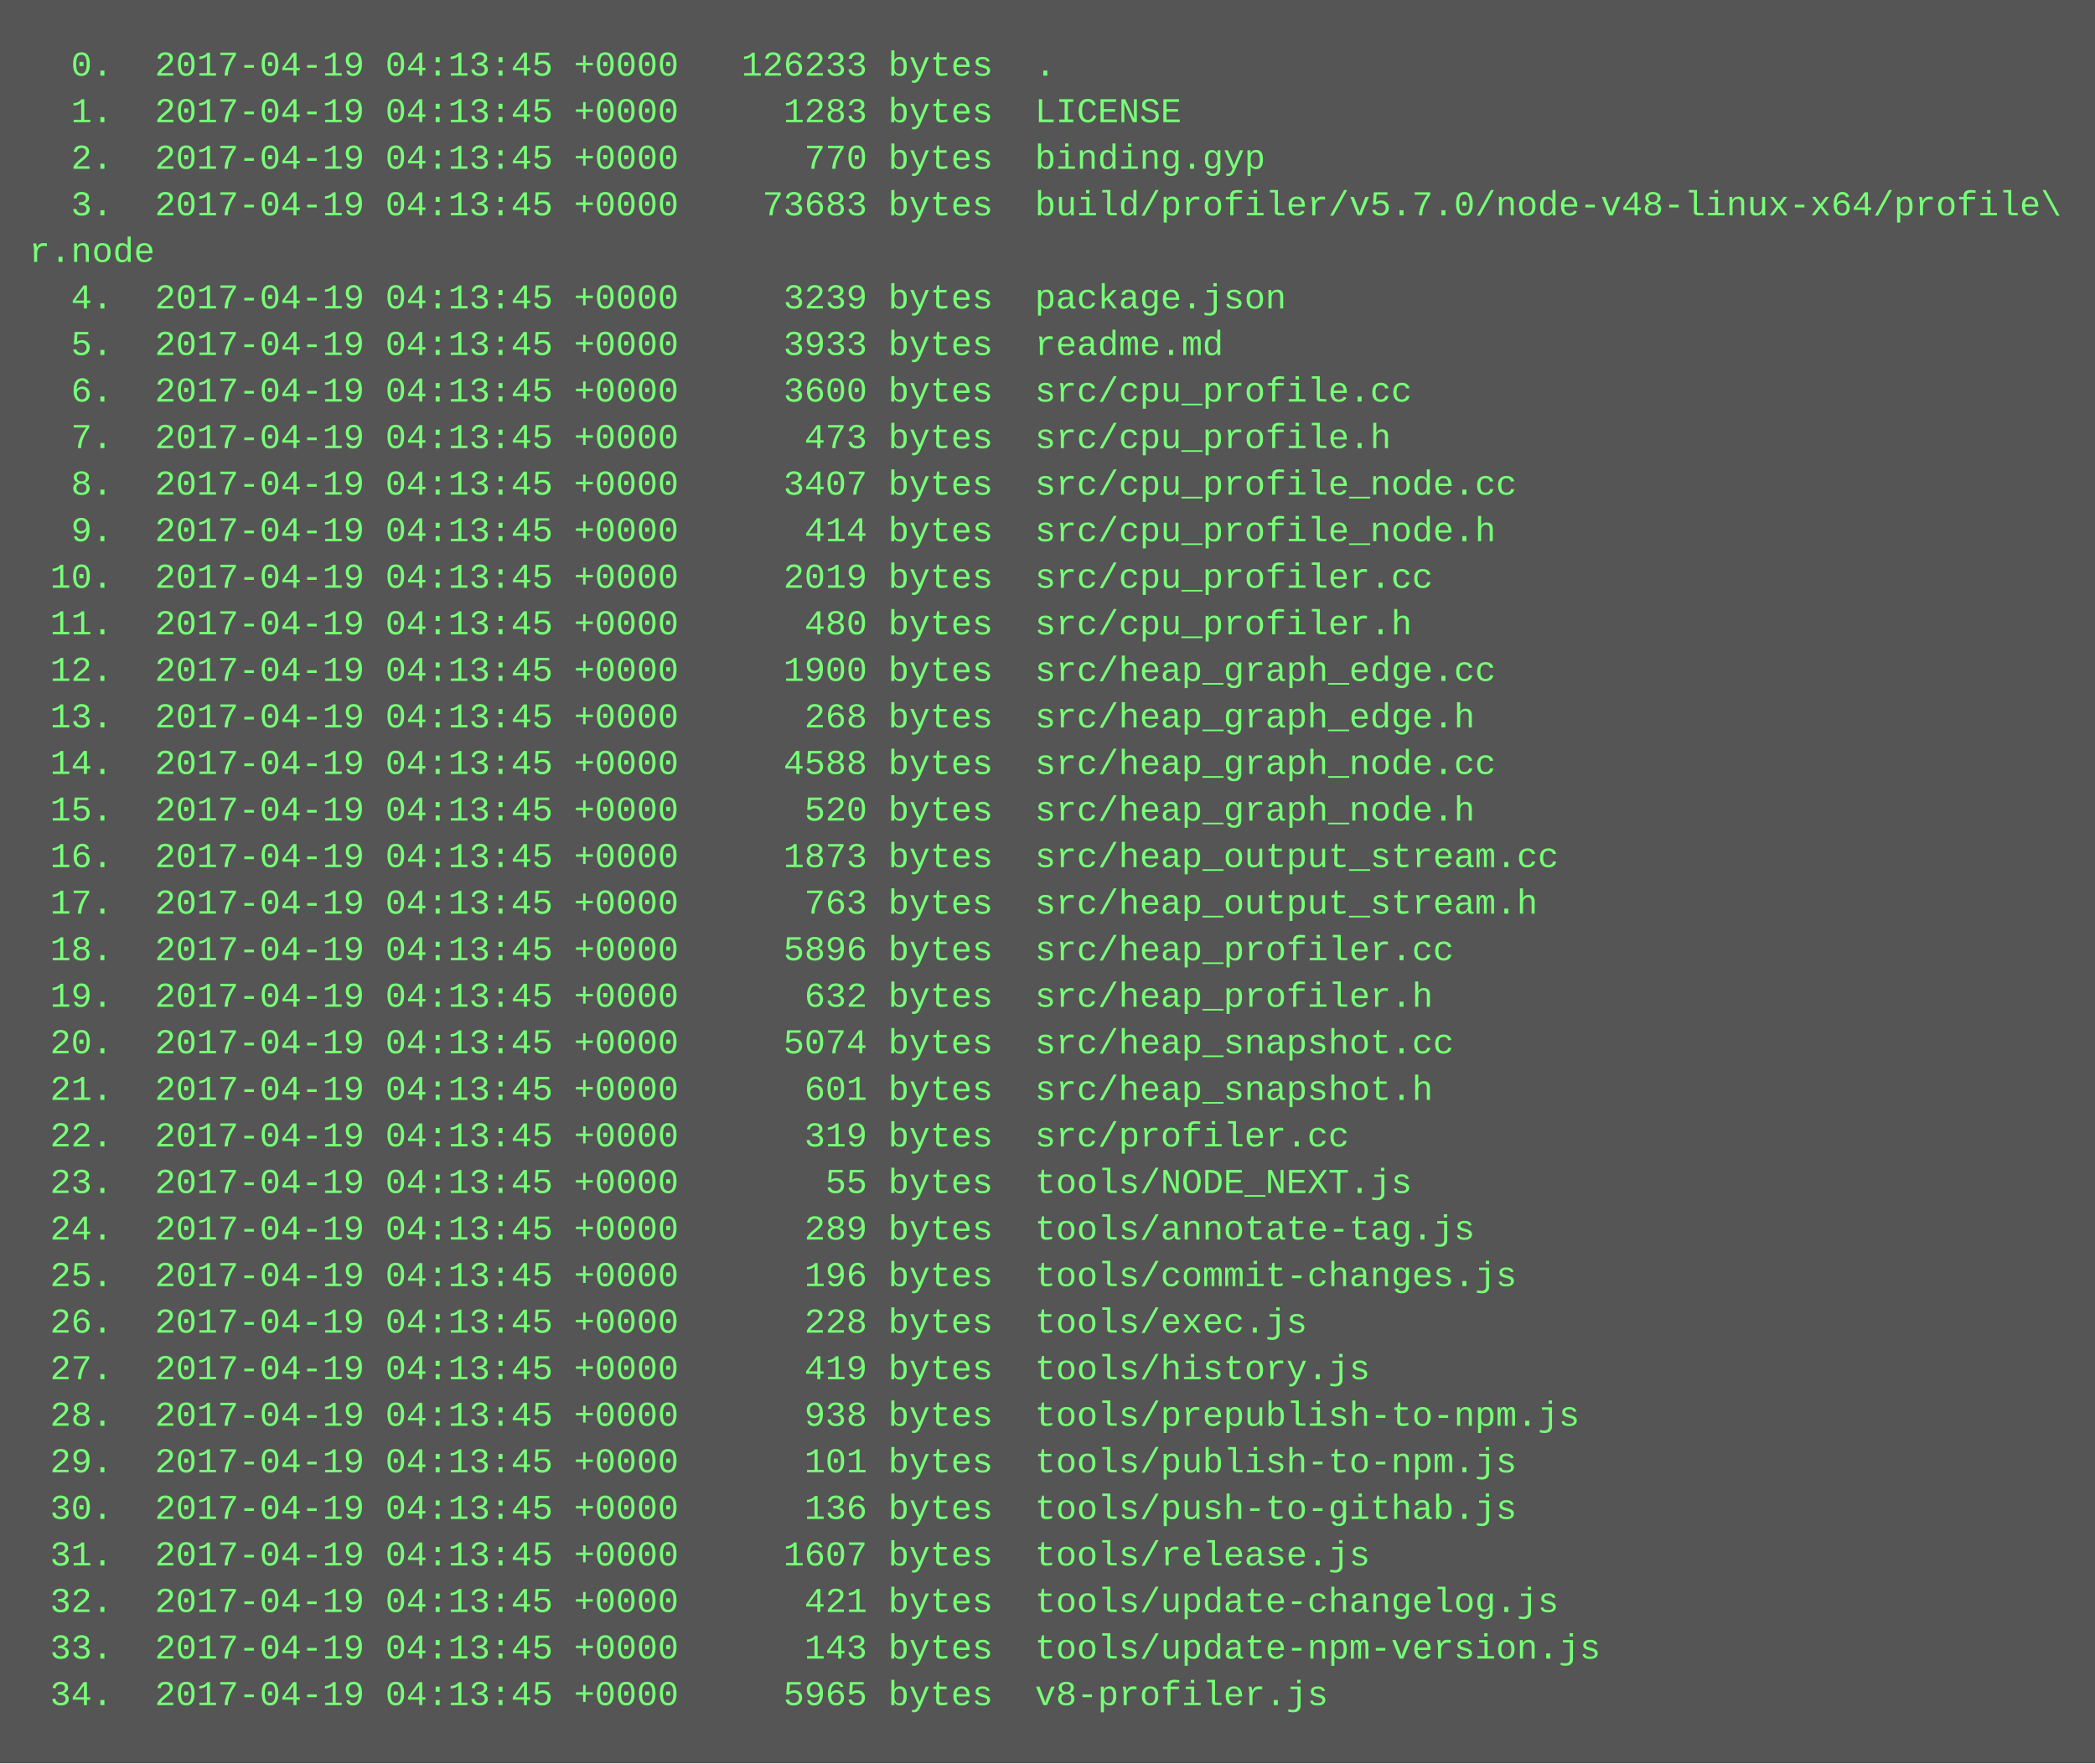
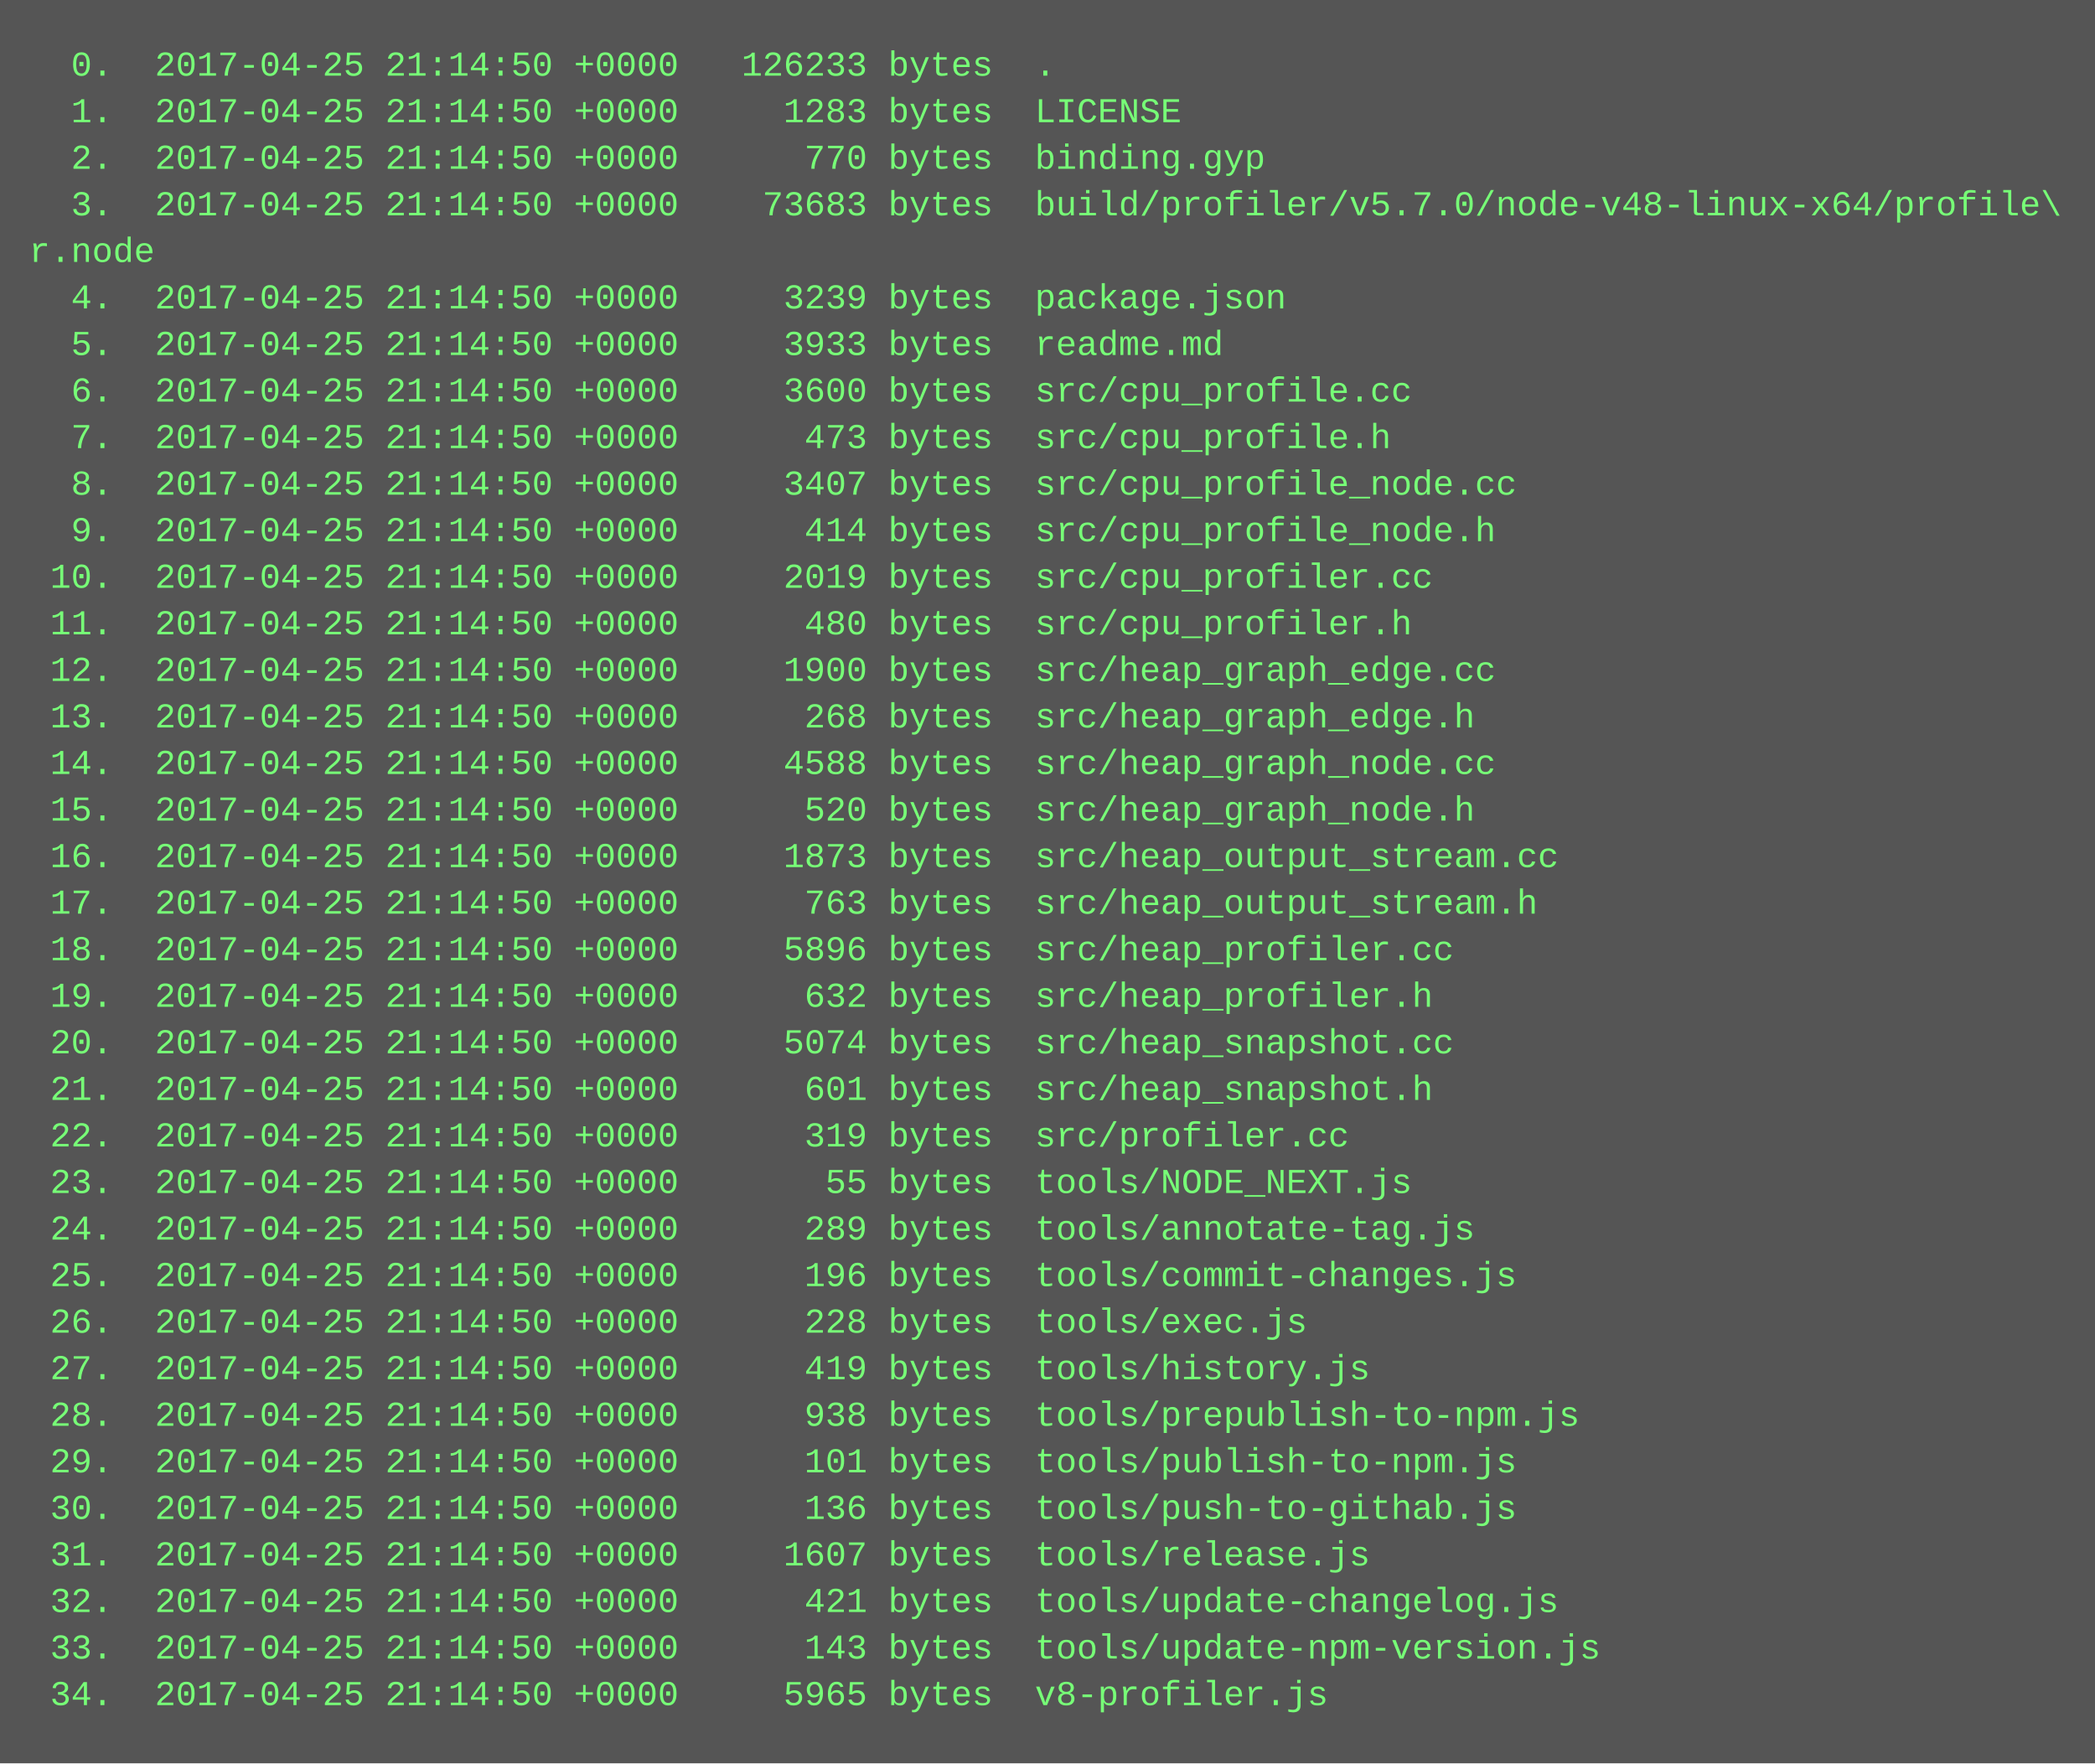
<svg xmlns="http://www.w3.org/2000/svg" height="606" width="720">
  <rect height="606" fill="#555" width="720" />
  <text fill="#7f7" font-family="Courier New" font-size="12" xml:space="preserve">
-     <tspan x="10" y="26">  0.  2017-04-19 04:13:45 +0000   126233 bytes  .</tspan>
-     <tspan x="10" y="42">  1.  2017-04-19 04:13:45 +0000     1283 bytes  LICENSE</tspan>
-     <tspan x="10" y="58">  2.  2017-04-19 04:13:45 +0000      770 bytes  binding.gyp</tspan>
-     <tspan x="10" y="74">  3.  2017-04-19 04:13:45 +0000    73683 bytes  build/profiler/v5.7.0/node-v48-linux-x64/profile\</tspan>
+     <tspan x="10" y="26">  0.  2017-04-25 21:14:50 +0000   126233 bytes  .</tspan>
+     <tspan x="10" y="42">  1.  2017-04-25 21:14:50 +0000     1283 bytes  LICENSE</tspan>
+     <tspan x="10" y="58">  2.  2017-04-25 21:14:50 +0000      770 bytes  binding.gyp</tspan>
+     <tspan x="10" y="74">  3.  2017-04-25 21:14:50 +0000    73683 bytes  build/profiler/v5.7.0/node-v48-linux-x64/profile\</tspan>
    <tspan x="10" y="90">r.node</tspan>
-     <tspan x="10" y="106">  4.  2017-04-19 04:13:45 +0000     3239 bytes  package.json</tspan>
-     <tspan x="10" y="122">  5.  2017-04-19 04:13:45 +0000     3933 bytes  readme.md</tspan>
-     <tspan x="10" y="138">  6.  2017-04-19 04:13:45 +0000     3600 bytes  src/cpu_profile.cc</tspan>
-     <tspan x="10" y="154">  7.  2017-04-19 04:13:45 +0000      473 bytes  src/cpu_profile.h</tspan>
-     <tspan x="10" y="170">  8.  2017-04-19 04:13:45 +0000     3407 bytes  src/cpu_profile_node.cc</tspan>
-     <tspan x="10" y="186">  9.  2017-04-19 04:13:45 +0000      414 bytes  src/cpu_profile_node.h</tspan>
-     <tspan x="10" y="202"> 10.  2017-04-19 04:13:45 +0000     2019 bytes  src/cpu_profiler.cc</tspan>
-     <tspan x="10" y="218"> 11.  2017-04-19 04:13:45 +0000      480 bytes  src/cpu_profiler.h</tspan>
-     <tspan x="10" y="234"> 12.  2017-04-19 04:13:45 +0000     1900 bytes  src/heap_graph_edge.cc</tspan>
-     <tspan x="10" y="250"> 13.  2017-04-19 04:13:45 +0000      268 bytes  src/heap_graph_edge.h</tspan>
-     <tspan x="10" y="266"> 14.  2017-04-19 04:13:45 +0000     4588 bytes  src/heap_graph_node.cc</tspan>
-     <tspan x="10" y="282"> 15.  2017-04-19 04:13:45 +0000      520 bytes  src/heap_graph_node.h</tspan>
-     <tspan x="10" y="298"> 16.  2017-04-19 04:13:45 +0000     1873 bytes  src/heap_output_stream.cc</tspan>
-     <tspan x="10" y="314"> 17.  2017-04-19 04:13:45 +0000      763 bytes  src/heap_output_stream.h</tspan>
-     <tspan x="10" y="330"> 18.  2017-04-19 04:13:45 +0000     5896 bytes  src/heap_profiler.cc</tspan>
-     <tspan x="10" y="346"> 19.  2017-04-19 04:13:45 +0000      632 bytes  src/heap_profiler.h</tspan>
-     <tspan x="10" y="362"> 20.  2017-04-19 04:13:45 +0000     5074 bytes  src/heap_snapshot.cc</tspan>
-     <tspan x="10" y="378"> 21.  2017-04-19 04:13:45 +0000      601 bytes  src/heap_snapshot.h</tspan>
-     <tspan x="10" y="394"> 22.  2017-04-19 04:13:45 +0000      319 bytes  src/profiler.cc</tspan>
-     <tspan x="10" y="410"> 23.  2017-04-19 04:13:45 +0000       55 bytes  tools/NODE_NEXT.js</tspan>
-     <tspan x="10" y="426"> 24.  2017-04-19 04:13:45 +0000      289 bytes  tools/annotate-tag.js</tspan>
-     <tspan x="10" y="442"> 25.  2017-04-19 04:13:45 +0000      196 bytes  tools/commit-changes.js</tspan>
-     <tspan x="10" y="458"> 26.  2017-04-19 04:13:45 +0000      228 bytes  tools/exec.js</tspan>
-     <tspan x="10" y="474"> 27.  2017-04-19 04:13:45 +0000      419 bytes  tools/history.js</tspan>
-     <tspan x="10" y="490"> 28.  2017-04-19 04:13:45 +0000      938 bytes  tools/prepublish-to-npm.js</tspan>
-     <tspan x="10" y="506"> 29.  2017-04-19 04:13:45 +0000      101 bytes  tools/publish-to-npm.js</tspan>
-     <tspan x="10" y="522"> 30.  2017-04-19 04:13:45 +0000      136 bytes  tools/push-to-githab.js</tspan>
-     <tspan x="10" y="538"> 31.  2017-04-19 04:13:45 +0000     1607 bytes  tools/release.js</tspan>
-     <tspan x="10" y="554"> 32.  2017-04-19 04:13:45 +0000      421 bytes  tools/update-changelog.js</tspan>
-     <tspan x="10" y="570"> 33.  2017-04-19 04:13:45 +0000      143 bytes  tools/update-npm-version.js</tspan>
-     <tspan x="10" y="586"> 34.  2017-04-19 04:13:45 +0000     5965 bytes  v8-profiler.js</tspan>
+     <tspan x="10" y="106">  4.  2017-04-25 21:14:50 +0000     3239 bytes  package.json</tspan>
+     <tspan x="10" y="122">  5.  2017-04-25 21:14:50 +0000     3933 bytes  readme.md</tspan>
+     <tspan x="10" y="138">  6.  2017-04-25 21:14:50 +0000     3600 bytes  src/cpu_profile.cc</tspan>
+     <tspan x="10" y="154">  7.  2017-04-25 21:14:50 +0000      473 bytes  src/cpu_profile.h</tspan>
+     <tspan x="10" y="170">  8.  2017-04-25 21:14:50 +0000     3407 bytes  src/cpu_profile_node.cc</tspan>
+     <tspan x="10" y="186">  9.  2017-04-25 21:14:50 +0000      414 bytes  src/cpu_profile_node.h</tspan>
+     <tspan x="10" y="202"> 10.  2017-04-25 21:14:50 +0000     2019 bytes  src/cpu_profiler.cc</tspan>
+     <tspan x="10" y="218"> 11.  2017-04-25 21:14:50 +0000      480 bytes  src/cpu_profiler.h</tspan>
+     <tspan x="10" y="234"> 12.  2017-04-25 21:14:50 +0000     1900 bytes  src/heap_graph_edge.cc</tspan>
+     <tspan x="10" y="250"> 13.  2017-04-25 21:14:50 +0000      268 bytes  src/heap_graph_edge.h</tspan>
+     <tspan x="10" y="266"> 14.  2017-04-25 21:14:50 +0000     4588 bytes  src/heap_graph_node.cc</tspan>
+     <tspan x="10" y="282"> 15.  2017-04-25 21:14:50 +0000      520 bytes  src/heap_graph_node.h</tspan>
+     <tspan x="10" y="298"> 16.  2017-04-25 21:14:50 +0000     1873 bytes  src/heap_output_stream.cc</tspan>
+     <tspan x="10" y="314"> 17.  2017-04-25 21:14:50 +0000      763 bytes  src/heap_output_stream.h</tspan>
+     <tspan x="10" y="330"> 18.  2017-04-25 21:14:50 +0000     5896 bytes  src/heap_profiler.cc</tspan>
+     <tspan x="10" y="346"> 19.  2017-04-25 21:14:50 +0000      632 bytes  src/heap_profiler.h</tspan>
+     <tspan x="10" y="362"> 20.  2017-04-25 21:14:50 +0000     5074 bytes  src/heap_snapshot.cc</tspan>
+     <tspan x="10" y="378"> 21.  2017-04-25 21:14:50 +0000      601 bytes  src/heap_snapshot.h</tspan>
+     <tspan x="10" y="394"> 22.  2017-04-25 21:14:50 +0000      319 bytes  src/profiler.cc</tspan>
+     <tspan x="10" y="410"> 23.  2017-04-25 21:14:50 +0000       55 bytes  tools/NODE_NEXT.js</tspan>
+     <tspan x="10" y="426"> 24.  2017-04-25 21:14:50 +0000      289 bytes  tools/annotate-tag.js</tspan>
+     <tspan x="10" y="442"> 25.  2017-04-25 21:14:50 +0000      196 bytes  tools/commit-changes.js</tspan>
+     <tspan x="10" y="458"> 26.  2017-04-25 21:14:50 +0000      228 bytes  tools/exec.js</tspan>
+     <tspan x="10" y="474"> 27.  2017-04-25 21:14:50 +0000      419 bytes  tools/history.js</tspan>
+     <tspan x="10" y="490"> 28.  2017-04-25 21:14:50 +0000      938 bytes  tools/prepublish-to-npm.js</tspan>
+     <tspan x="10" y="506"> 29.  2017-04-25 21:14:50 +0000      101 bytes  tools/publish-to-npm.js</tspan>
+     <tspan x="10" y="522"> 30.  2017-04-25 21:14:50 +0000      136 bytes  tools/push-to-githab.js</tspan>
+     <tspan x="10" y="538"> 31.  2017-04-25 21:14:50 +0000     1607 bytes  tools/release.js</tspan>
+     <tspan x="10" y="554"> 32.  2017-04-25 21:14:50 +0000      421 bytes  tools/update-changelog.js</tspan>
+     <tspan x="10" y="570"> 33.  2017-04-25 21:14:50 +0000      143 bytes  tools/update-npm-version.js</tspan>
+     <tspan x="10" y="586"> 34.  2017-04-25 21:14:50 +0000     5965 bytes  v8-profiler.js</tspan>
  </text>
</svg>
